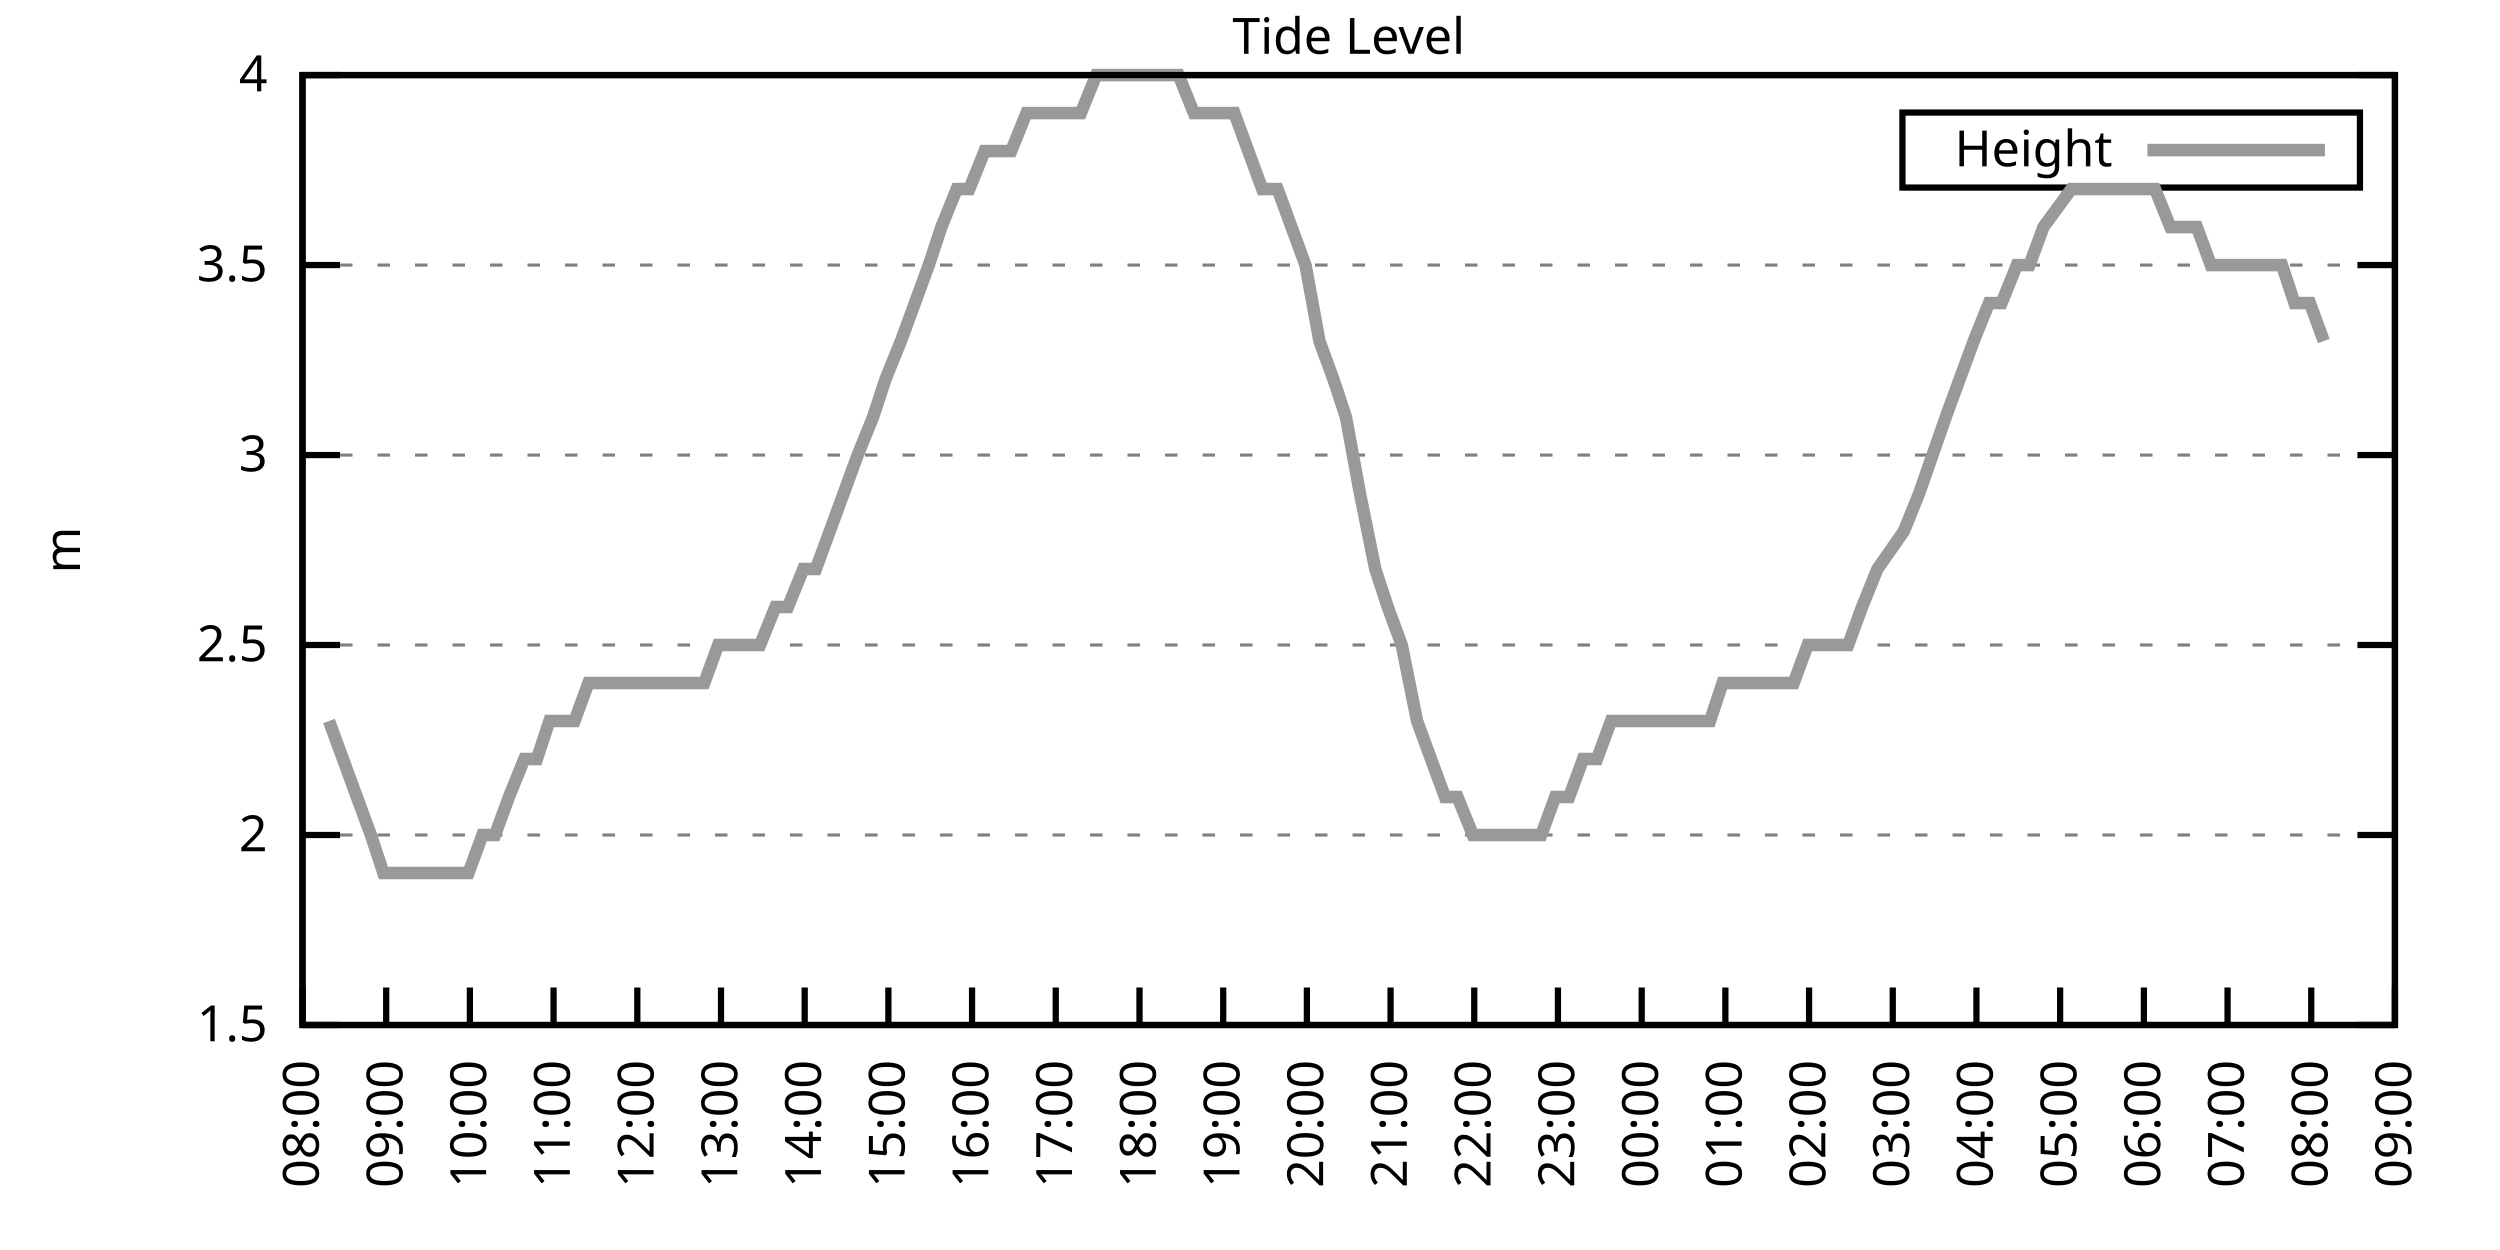
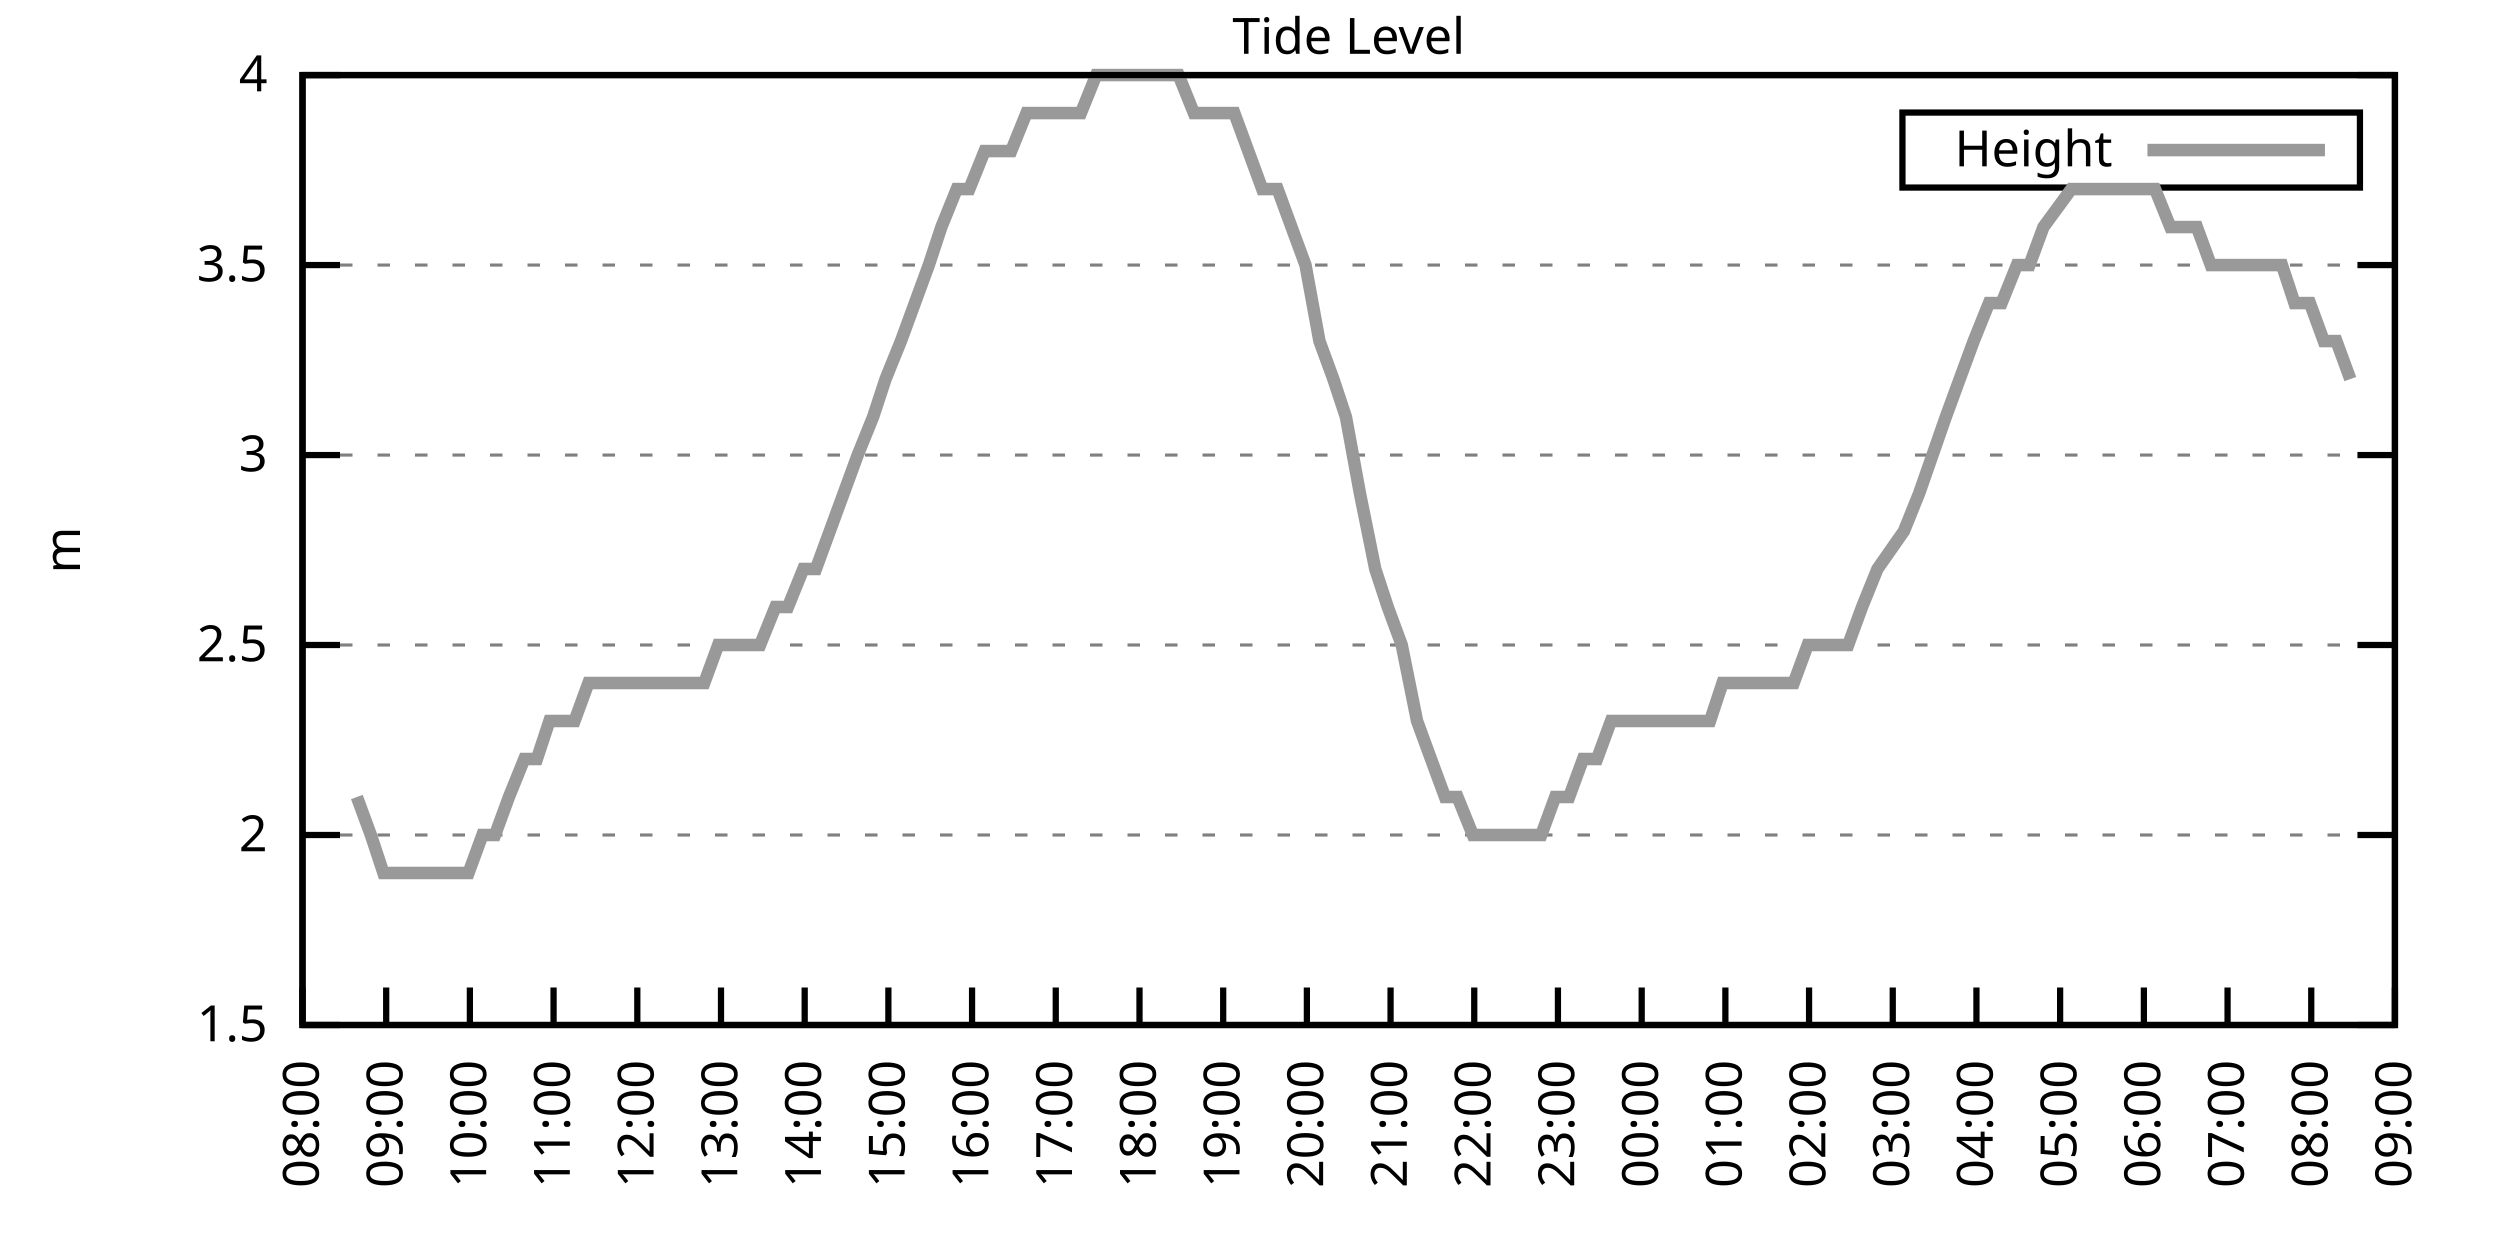
<svg xmlns="http://www.w3.org/2000/svg" xmlns:xlink="http://www.w3.org/1999/xlink" width="400" height="200" viewBox="0 0 400 200">
  <g id="gnuplot_canvas">
    <rect x="0" y="0" width="400" height="200" fill="none" />
    <defs>
      <circle id="gpDot" r="0.5" stroke-width="0.5" stroke="currentColor" />
      <path id="gpPt0" stroke-width="0.333" stroke="currentColor" d="M-1,0 h2 M0,-1 v2" />
      <path id="gpPt1" stroke-width="0.333" stroke="currentColor" d="M-1,-1 L1,1 M1,-1 L-1,1" />
      <path id="gpPt2" stroke-width="0.333" stroke="currentColor" d="M-1,0 L1,0 M0,-1 L0,1 M-1,-1 L1,1 M-1,1 L1,-1" />
      <rect id="gpPt3" stroke-width="0.333" stroke="currentColor" x="-1" y="-1" width="2" height="2" />
      <rect id="gpPt4" stroke-width="0.333" stroke="currentColor" fill="currentColor" x="-1" y="-1" width="2" height="2" />
      <circle id="gpPt5" stroke-width="0.333" stroke="currentColor" cx="0" cy="0" r="1" />
      <use xlink:href="#gpPt5" id="gpPt6" fill="currentColor" stroke="none" />
      <path id="gpPt7" stroke-width="0.333" stroke="currentColor" d="M0,-1.33 L-1.33,0.67 L1.33,0.67 z" />
      <use xlink:href="#gpPt7" id="gpPt8" fill="currentColor" stroke="none" />
      <use xlink:href="#gpPt7" id="gpPt9" stroke="currentColor" transform="rotate(180)" />
      <use xlink:href="#gpPt9" id="gpPt10" fill="currentColor" stroke="none" />
      <use xlink:href="#gpPt3" id="gpPt11" stroke="currentColor" transform="rotate(45)" />
      <use xlink:href="#gpPt11" id="gpPt12" fill="currentColor" stroke="none" />
      <path id="gpPt13" stroke-width="0.333" stroke="currentColor" d="M0,1.330 L1.265,0.411 L0.782,-1.067 L-0.782,-1.076 L-1.265,0.411 z" />
      <use xlink:href="#gpPt13" id="gpPt14" fill="currentColor" stroke="none" />
      <filter id="textbox" filterUnits="objectBoundingBox" x="0" y="0" height="1" width="1">
        <feFlood flood-color="white" flood-opacity="1" result="bgnd" />
        <feComposite in="SourceGraphic" in2="bgnd" operator="atop" />
      </filter>
      <filter id="greybox" filterUnits="objectBoundingBox" x="0" y="0" height="1" width="1">
        <feFlood flood-color="lightgrey" flood-opacity="1" result="grey" />
        <feComposite in="SourceGraphic" in2="grey" operator="atop" />
      </filter>
    </defs>
    <g fill="none" color="white" stroke="currentColor" stroke-width="1.00" stroke-linecap="butt" stroke-linejoin="miter">
</g>
    <g fill="none" color="black" stroke="currentColor" stroke-width="1.00" stroke-linecap="butt" stroke-linejoin="miter">
      <g stroke="none" shape-rendering="crispEdges">
        <polygon fill="rgb(255, 255, 255)" points="48.40,164.00 383.18,164.00 383.18,12.02 48.40,12.02 " />
      </g>
    </g>
    <g fill="none" color="black" stroke="currentColor" stroke-width="1.00" stroke-linecap="butt" stroke-linejoin="miter">
</g>
    <g fill="none" color="black" stroke="black" stroke-width="0.50" stroke-linecap="butt" stroke-linejoin="miter">
</g>
    <g fill="none" color="gray" stroke="currentColor" stroke-width="0.50" stroke-linecap="butt" stroke-linejoin="miter">
      <path stroke="gray" stroke-dasharray="2,4" class="gridline" d="M48.40,164.00 L383.19,164.00  " />
    </g>
    <g fill="none" color="gray" stroke="gray" stroke-width="1.00" stroke-linecap="butt" stroke-linejoin="miter">
</g>
    <g fill="none" color="black" stroke="currentColor" stroke-width="1.00" stroke-linecap="butt" stroke-linejoin="miter">
      <path stroke="black" d="M48.40,164.00 L54.40,164.00 M383.19,164.00 L377.19,164.00  " />
      <g transform="translate(42.80,166.60)" stroke="none" fill="black" font-family="Sans" font-size="8.00" text-anchor="end">
        <text>
          <tspan font-family="Sans"> 1.5</tspan>
        </text>
      </g>
    </g>
    <g fill="none" color="black" stroke="currentColor" stroke-width="1.00" stroke-linecap="butt" stroke-linejoin="miter">
</g>
    <g fill="none" color="black" stroke="black" stroke-width="0.50" stroke-linecap="butt" stroke-linejoin="miter">
</g>
    <g fill="none" color="gray" stroke="currentColor" stroke-width="0.50" stroke-linecap="butt" stroke-linejoin="miter">
      <path stroke="gray" stroke-dasharray="2,4" class="gridline" d="M48.40,133.60 L383.19,133.60  " />
    </g>
    <g fill="none" color="gray" stroke="gray" stroke-width="1.00" stroke-linecap="butt" stroke-linejoin="miter">
</g>
    <g fill="none" color="black" stroke="currentColor" stroke-width="1.00" stroke-linecap="butt" stroke-linejoin="miter">
      <path stroke="black" d="M48.40,133.60 L54.40,133.60 M383.19,133.60 L377.19,133.60  " />
      <g transform="translate(42.80,136.20)" stroke="none" fill="black" font-family="Sans" font-size="8.00" text-anchor="end">
        <text>
          <tspan font-family="Sans"> 2</tspan>
        </text>
      </g>
    </g>
    <g fill="none" color="black" stroke="currentColor" stroke-width="1.00" stroke-linecap="butt" stroke-linejoin="miter">
</g>
    <g fill="none" color="black" stroke="black" stroke-width="0.50" stroke-linecap="butt" stroke-linejoin="miter">
</g>
    <g fill="none" color="gray" stroke="currentColor" stroke-width="0.50" stroke-linecap="butt" stroke-linejoin="miter">
      <path stroke="gray" stroke-dasharray="2,4" class="gridline" d="M48.40,103.20 L383.19,103.20  " />
    </g>
    <g fill="none" color="gray" stroke="gray" stroke-width="1.00" stroke-linecap="butt" stroke-linejoin="miter">
</g>
    <g fill="none" color="black" stroke="currentColor" stroke-width="1.00" stroke-linecap="butt" stroke-linejoin="miter">
      <path stroke="black" d="M48.40,103.20 L54.40,103.20 M383.19,103.20 L377.19,103.20  " />
      <g transform="translate(42.80,105.80)" stroke="none" fill="black" font-family="Sans" font-size="8.00" text-anchor="end">
        <text>
          <tspan font-family="Sans"> 2.5</tspan>
        </text>
      </g>
    </g>
    <g fill="none" color="black" stroke="currentColor" stroke-width="1.00" stroke-linecap="butt" stroke-linejoin="miter">
</g>
    <g fill="none" color="black" stroke="black" stroke-width="0.50" stroke-linecap="butt" stroke-linejoin="miter">
</g>
    <g fill="none" color="gray" stroke="currentColor" stroke-width="0.50" stroke-linecap="butt" stroke-linejoin="miter">
      <path stroke="gray" stroke-dasharray="2,4" class="gridline" d="M48.40,72.81 L383.19,72.81  " />
    </g>
    <g fill="none" color="gray" stroke="gray" stroke-width="1.00" stroke-linecap="butt" stroke-linejoin="miter">
</g>
    <g fill="none" color="black" stroke="currentColor" stroke-width="1.00" stroke-linecap="butt" stroke-linejoin="miter">
      <path stroke="black" d="M48.40,72.81 L54.40,72.81 M383.19,72.81 L377.19,72.81  " />
      <g transform="translate(42.80,75.41)" stroke="none" fill="black" font-family="Sans" font-size="8.00" text-anchor="end">
        <text>
          <tspan font-family="Sans"> 3</tspan>
        </text>
      </g>
    </g>
    <g fill="none" color="black" stroke="currentColor" stroke-width="1.00" stroke-linecap="butt" stroke-linejoin="miter">
</g>
    <g fill="none" color="black" stroke="black" stroke-width="0.50" stroke-linecap="butt" stroke-linejoin="miter">
</g>
    <g fill="none" color="gray" stroke="currentColor" stroke-width="0.50" stroke-linecap="butt" stroke-linejoin="miter">
      <path stroke="gray" stroke-dasharray="2,4" class="gridline" d="M48.40,42.41 L383.19,42.41  " />
    </g>
    <g fill="none" color="gray" stroke="gray" stroke-width="1.00" stroke-linecap="butt" stroke-linejoin="miter">
</g>
    <g fill="none" color="black" stroke="currentColor" stroke-width="1.00" stroke-linecap="butt" stroke-linejoin="miter">
      <path stroke="black" d="M48.40,42.41 L54.40,42.41 M383.19,42.41 L377.19,42.41  " />
      <g transform="translate(42.80,45.01)" stroke="none" fill="black" font-family="Sans" font-size="8.00" text-anchor="end">
        <text>
          <tspan font-family="Sans"> 3.5</tspan>
        </text>
      </g>
    </g>
    <g fill="none" color="black" stroke="currentColor" stroke-width="1.00" stroke-linecap="butt" stroke-linejoin="miter">
</g>
    <g fill="none" color="black" stroke="black" stroke-width="0.50" stroke-linecap="butt" stroke-linejoin="miter">
</g>
    <g fill="none" color="gray" stroke="currentColor" stroke-width="0.50" stroke-linecap="butt" stroke-linejoin="miter">
      <path stroke="gray" stroke-dasharray="2,4" class="gridline" d="M48.40,12.01 L383.19,12.01  " />
    </g>
    <g fill="none" color="gray" stroke="gray" stroke-width="1.00" stroke-linecap="butt" stroke-linejoin="miter">
</g>
    <g fill="none" color="black" stroke="currentColor" stroke-width="1.00" stroke-linecap="butt" stroke-linejoin="miter">
      <path stroke="black" d="M48.40,12.01 L54.40,12.01 M383.19,12.01 L377.19,12.01  " />
      <g transform="translate(42.80,14.61)" stroke="none" fill="black" font-family="Sans" font-size="8.00" text-anchor="end">
        <text>
          <tspan font-family="Sans"> 4</tspan>
        </text>
      </g>
    </g>
    <g fill="none" color="black" stroke="currentColor" stroke-width="1.00" stroke-linecap="butt" stroke-linejoin="miter">
      <path stroke="black" d="M48.40,164.00 L48.40,158.00  " />
      <g transform="translate(51.00,169.60) rotate(270.00)" stroke="none" fill="black" font-family="Sans" font-size="8.00" text-anchor="end">
        <text>
          <tspan font-family="Sans">08:00</tspan>
        </text>
      </g>
    </g>
    <g fill="none" color="black" stroke="currentColor" stroke-width="1.00" stroke-linecap="butt" stroke-linejoin="miter">
      <path stroke="black" d="M61.79,164.00 L61.79,158.00  " />
      <g transform="translate(64.39,169.60) rotate(270.00)" stroke="none" fill="black" font-family="Sans" font-size="8.00" text-anchor="end">
        <text>
          <tspan font-family="Sans">09:00</tspan>
        </text>
      </g>
    </g>
    <g fill="none" color="black" stroke="currentColor" stroke-width="1.00" stroke-linecap="butt" stroke-linejoin="miter">
      <path stroke="black" d="M75.18,164.00 L75.18,158.00  " />
      <g transform="translate(77.78,169.60) rotate(270.00)" stroke="none" fill="black" font-family="Sans" font-size="8.00" text-anchor="end">
        <text>
          <tspan font-family="Sans">10:00</tspan>
        </text>
      </g>
    </g>
    <g fill="none" color="black" stroke="currentColor" stroke-width="1.00" stroke-linecap="butt" stroke-linejoin="miter">
      <path stroke="black" d="M88.57,164.00 L88.57,158.00  " />
      <g transform="translate(91.17,169.60) rotate(270.00)" stroke="none" fill="black" font-family="Sans" font-size="8.00" text-anchor="end">
        <text>
          <tspan font-family="Sans">11:00</tspan>
        </text>
      </g>
    </g>
    <g fill="none" color="black" stroke="currentColor" stroke-width="1.00" stroke-linecap="butt" stroke-linejoin="miter">
      <path stroke="black" d="M101.97,164.00 L101.97,158.00  " />
      <g transform="translate(104.57,169.60) rotate(270.00)" stroke="none" fill="black" font-family="Sans" font-size="8.00" text-anchor="end">
        <text>
          <tspan font-family="Sans">12:00</tspan>
        </text>
      </g>
    </g>
    <g fill="none" color="black" stroke="currentColor" stroke-width="1.00" stroke-linecap="butt" stroke-linejoin="miter">
      <path stroke="black" d="M115.36,164.00 L115.36,158.00  " />
      <g transform="translate(117.96,169.60) rotate(270.00)" stroke="none" fill="black" font-family="Sans" font-size="8.00" text-anchor="end">
        <text>
          <tspan font-family="Sans">13:00</tspan>
        </text>
      </g>
    </g>
    <g fill="none" color="black" stroke="currentColor" stroke-width="1.00" stroke-linecap="butt" stroke-linejoin="miter">
      <path stroke="black" d="M128.75,164.00 L128.75,158.00  " />
      <g transform="translate(131.35,169.60) rotate(270.00)" stroke="none" fill="black" font-family="Sans" font-size="8.00" text-anchor="end">
        <text>
          <tspan font-family="Sans">14:00</tspan>
        </text>
      </g>
    </g>
    <g fill="none" color="black" stroke="currentColor" stroke-width="1.00" stroke-linecap="butt" stroke-linejoin="miter">
      <path stroke="black" d="M142.14,164.00 L142.14,158.00  " />
      <g transform="translate(144.74,169.60) rotate(270.00)" stroke="none" fill="black" font-family="Sans" font-size="8.00" text-anchor="end">
        <text>
          <tspan font-family="Sans">15:00</tspan>
        </text>
      </g>
    </g>
    <g fill="none" color="black" stroke="currentColor" stroke-width="1.00" stroke-linecap="butt" stroke-linejoin="miter">
      <path stroke="black" d="M155.53,164.00 L155.53,158.00  " />
      <g transform="translate(158.13,169.60) rotate(270.00)" stroke="none" fill="black" font-family="Sans" font-size="8.00" text-anchor="end">
        <text>
          <tspan font-family="Sans">16:00</tspan>
        </text>
      </g>
    </g>
    <g fill="none" color="black" stroke="currentColor" stroke-width="1.00" stroke-linecap="butt" stroke-linejoin="miter">
      <path stroke="black" d="M168.92,164.00 L168.92,158.00  " />
      <g transform="translate(171.52,169.60) rotate(270.00)" stroke="none" fill="black" font-family="Sans" font-size="8.00" text-anchor="end">
        <text>
          <tspan font-family="Sans">17:00</tspan>
        </text>
      </g>
    </g>
    <g fill="none" color="black" stroke="currentColor" stroke-width="1.00" stroke-linecap="butt" stroke-linejoin="miter">
      <path stroke="black" d="M182.32,164.00 L182.32,158.00  " />
      <g transform="translate(184.92,169.60) rotate(270.00)" stroke="none" fill="black" font-family="Sans" font-size="8.00" text-anchor="end">
        <text>
          <tspan font-family="Sans">18:00</tspan>
        </text>
      </g>
    </g>
    <g fill="none" color="black" stroke="currentColor" stroke-width="1.00" stroke-linecap="butt" stroke-linejoin="miter">
      <path stroke="black" d="M195.71,164.00 L195.71,158.00  " />
      <g transform="translate(198.31,169.60) rotate(270.00)" stroke="none" fill="black" font-family="Sans" font-size="8.00" text-anchor="end">
        <text>
          <tspan font-family="Sans">19:00</tspan>
        </text>
      </g>
    </g>
    <g fill="none" color="black" stroke="currentColor" stroke-width="1.00" stroke-linecap="butt" stroke-linejoin="miter">
      <path stroke="black" d="M209.10,164.00 L209.10,158.00  " />
      <g transform="translate(211.70,169.60) rotate(270.00)" stroke="none" fill="black" font-family="Sans" font-size="8.00" text-anchor="end">
        <text>
          <tspan font-family="Sans">20:00</tspan>
        </text>
      </g>
    </g>
    <g fill="none" color="black" stroke="currentColor" stroke-width="1.00" stroke-linecap="butt" stroke-linejoin="miter">
      <path stroke="black" d="M222.49,164.00 L222.49,158.00  " />
      <g transform="translate(225.09,169.60) rotate(270.00)" stroke="none" fill="black" font-family="Sans" font-size="8.00" text-anchor="end">
        <text>
          <tspan font-family="Sans">21:00</tspan>
        </text>
      </g>
    </g>
    <g fill="none" color="black" stroke="currentColor" stroke-width="1.00" stroke-linecap="butt" stroke-linejoin="miter">
      <path stroke="black" d="M235.88,164.00 L235.88,158.00  " />
      <g transform="translate(238.48,169.60) rotate(270.00)" stroke="none" fill="black" font-family="Sans" font-size="8.00" text-anchor="end">
        <text>
          <tspan font-family="Sans">22:00</tspan>
        </text>
      </g>
    </g>
    <g fill="none" color="black" stroke="currentColor" stroke-width="1.00" stroke-linecap="butt" stroke-linejoin="miter">
      <path stroke="black" d="M249.27,164.00 L249.27,158.00  " />
      <g transform="translate(251.87,169.60) rotate(270.00)" stroke="none" fill="black" font-family="Sans" font-size="8.00" text-anchor="end">
        <text>
          <tspan font-family="Sans">23:00</tspan>
        </text>
      </g>
    </g>
    <g fill="none" color="black" stroke="currentColor" stroke-width="1.00" stroke-linecap="butt" stroke-linejoin="miter">
      <path stroke="black" d="M262.67,164.00 L262.67,158.00  " />
      <g transform="translate(265.27,169.60) rotate(270.00)" stroke="none" fill="black" font-family="Sans" font-size="8.00" text-anchor="end">
        <text>
          <tspan font-family="Sans">00:00</tspan>
        </text>
      </g>
    </g>
    <g fill="none" color="black" stroke="currentColor" stroke-width="1.00" stroke-linecap="butt" stroke-linejoin="miter">
      <path stroke="black" d="M276.06,164.00 L276.06,158.00  " />
      <g transform="translate(278.66,169.60) rotate(270.00)" stroke="none" fill="black" font-family="Sans" font-size="8.00" text-anchor="end">
        <text>
          <tspan font-family="Sans">01:00</tspan>
        </text>
      </g>
    </g>
    <g fill="none" color="black" stroke="currentColor" stroke-width="1.00" stroke-linecap="butt" stroke-linejoin="miter">
      <path stroke="black" d="M289.45,164.00 L289.45,158.00  " />
      <g transform="translate(292.05,169.60) rotate(270.00)" stroke="none" fill="black" font-family="Sans" font-size="8.00" text-anchor="end">
        <text>
          <tspan font-family="Sans">02:00</tspan>
        </text>
      </g>
    </g>
    <g fill="none" color="black" stroke="currentColor" stroke-width="1.00" stroke-linecap="butt" stroke-linejoin="miter">
      <path stroke="black" d="M302.84,164.00 L302.84,158.00  " />
      <g transform="translate(305.44,169.60) rotate(270.00)" stroke="none" fill="black" font-family="Sans" font-size="8.00" text-anchor="end">
        <text>
          <tspan font-family="Sans">03:00</tspan>
        </text>
      </g>
    </g>
    <g fill="none" color="black" stroke="currentColor" stroke-width="1.00" stroke-linecap="butt" stroke-linejoin="miter">
      <path stroke="black" d="M316.23,164.00 L316.23,158.00  " />
      <g transform="translate(318.83,169.60) rotate(270.00)" stroke="none" fill="black" font-family="Sans" font-size="8.00" text-anchor="end">
        <text>
          <tspan font-family="Sans">04:00</tspan>
        </text>
      </g>
    </g>
    <g fill="none" color="black" stroke="currentColor" stroke-width="1.00" stroke-linecap="butt" stroke-linejoin="miter">
      <path stroke="black" d="M329.62,164.00 L329.62,158.00  " />
      <g transform="translate(332.22,169.60) rotate(270.00)" stroke="none" fill="black" font-family="Sans" font-size="8.00" text-anchor="end">
        <text>
          <tspan font-family="Sans">05:00</tspan>
        </text>
      </g>
    </g>
    <g fill="none" color="black" stroke="currentColor" stroke-width="1.00" stroke-linecap="butt" stroke-linejoin="miter">
      <path stroke="black" d="M343.02,164.00 L343.02,158.00  " />
      <g transform="translate(345.62,169.60) rotate(270.00)" stroke="none" fill="black" font-family="Sans" font-size="8.00" text-anchor="end">
        <text>
          <tspan font-family="Sans">06:00</tspan>
        </text>
      </g>
    </g>
    <g fill="none" color="black" stroke="currentColor" stroke-width="1.00" stroke-linecap="butt" stroke-linejoin="miter">
      <path stroke="black" d="M356.41,164.00 L356.41,158.00  " />
      <g transform="translate(359.01,169.60) rotate(270.00)" stroke="none" fill="black" font-family="Sans" font-size="8.00" text-anchor="end">
        <text>
          <tspan font-family="Sans">07:00</tspan>
        </text>
      </g>
    </g>
    <g fill="none" color="black" stroke="currentColor" stroke-width="1.00" stroke-linecap="butt" stroke-linejoin="miter">
      <path stroke="black" d="M369.80,164.00 L369.80,158.00  " />
      <g transform="translate(372.40,169.60) rotate(270.00)" stroke="none" fill="black" font-family="Sans" font-size="8.00" text-anchor="end">
        <text>
          <tspan font-family="Sans">08:00</tspan>
        </text>
      </g>
    </g>
    <g fill="none" color="black" stroke="currentColor" stroke-width="1.00" stroke-linecap="butt" stroke-linejoin="miter">
      <path stroke="black" d="M383.19,164.00 L383.19,158.00  " />
      <g transform="translate(385.79,169.60) rotate(270.00)" stroke="none" fill="black" font-family="Sans" font-size="8.00" text-anchor="end">
        <text>
          <tspan font-family="Sans">09:00</tspan>
        </text>
      </g>
    </g>
    <g fill="none" color="black" stroke="currentColor" stroke-width="1.00" stroke-linecap="butt" stroke-linejoin="miter">
</g>
    <g fill="none" color="black" stroke="currentColor" stroke-width="1.00" stroke-linecap="butt" stroke-linejoin="miter">
      <path stroke="black" d="M48.40,12.01 L48.40,164.00 L383.19,164.00 L383.19,12.01 L48.40,12.01 Z  " />
    </g>
    <g fill="none" color="black" stroke="currentColor" stroke-width="1.00" stroke-linecap="butt" stroke-linejoin="miter">
</g>
    <g fill="none" color="black" stroke="currentColor" stroke-width="1.00" stroke-linecap="butt" stroke-linejoin="miter">
      <path stroke="black" d="M304.39,30.01 L304.39,18.01 L377.59,18.01 L377.59,30.01 L304.39,30.01 Z  " />
    </g>
    <g id="Tide_level_plot_1">
      <g fill="none" color="white" stroke="black" stroke-width="2.00" stroke-linecap="butt" stroke-linejoin="miter">
</g>
      <g fill="none" color="black" stroke="currentColor" stroke-width="2.00" stroke-linecap="butt" stroke-linejoin="miter">
        <g transform="translate(337.99,26.61)" stroke="none" fill="black" font-family="Sans" font-size="8.00" text-anchor="end">
          <text>
            <tspan font-family="Sans">Height</tspan>
          </text>
        </g>
      </g>
      <g fill="none" color="black" stroke="currentColor" stroke-width="2.00" stroke-linecap="butt" stroke-linejoin="miter">
-         <path stroke="rgb(153, 153, 153)" d="M343.59,24.01 L371.99,24.01 M52.64,115.36 L54.87,121.44 L57.10,127.52 L59.34,133.60 L61.35,139.68 L63.80,139.68   L66.03,139.68 L68.04,139.68 L70.27,139.68 L72.28,139.68 L74.96,139.68 L77.19,133.60 L79.20,133.60 L81.43,127.52   L83.89,121.44 L85.90,121.44 L87.91,115.36 L90.58,115.36 L91.92,115.36 L94.15,109.28 L96.39,109.28 L98.62,109.28   L100.85,109.28 L103.08,109.28 L105.54,109.28 L107.55,109.28 L110.45,109.28 L112.68,109.28 L114.91,103.20 L117.14,103.20   L119.38,103.20 L121.61,103.20 L124.06,97.12 L126.07,97.12 L128.53,91.04 L130.54,91.04 L132.77,84.97 L135.00,78.89   L137.23,72.81 L139.69,66.73 L141.69,60.65 L144.15,54.57 L146.38,48.49 L148.61,42.41 L150.62,36.33 L153.08,30.25   L155.09,30.25 L157.54,24.17 L159.55,24.17 L161.78,24.17 L164.24,18.09 L166.25,18.09 L168.48,18.09 L170.71,18.09   L172.94,18.09 L175.40,12.01 L177.41,12.01 L179.64,12.01 L182.09,12.01 L184.32,12.01 L186.33,12.01 L188.57,12.01   L191.02,18.09 L193.25,18.09 L195.26,18.09 L197.49,18.09 L199.73,24.17 L201.96,30.25 L204.41,30.25 L206.64,36.33   L208.88,42.41 L211.11,54.57 L213.34,60.65 L215.35,66.73 L217.58,78.89 L220.04,91.04 L222.04,97.12 L224.28,103.20   L226.73,115.36 L228.96,121.44 L231.20,127.52 L233.20,127.52 L235.66,133.60 L237.89,133.60 L239.90,133.60 L242.13,133.60   L244.59,133.60 L246.60,133.60 L248.83,127.52 L251.06,127.52 L253.29,121.44 L255.52,121.44 L257.76,115.36 L259.99,115.36   L262.22,115.36 L264.67,115.36 L266.91,115.36 L269.14,115.36 L271.37,115.36 L273.60,115.36 L275.61,109.28 L278.07,109.28   L280.30,109.28 L282.31,109.28 L284.32,109.28 L286.99,109.28 L289.23,103.20 L291.23,103.20 L293.69,103.20 L295.70,103.20   L297.93,97.12 L300.39,91.04 L304.63,84.97 L307.08,78.89 L311.32,66.73 L313.55,60.65 L315.79,54.57 L318.24,48.49   L320.25,48.49 L322.70,42.41 L324.71,42.41 L326.95,36.33 L331.41,30.25 L333.86,30.25 L335.87,30.25 L338.33,30.25   L340.34,30.25 L342.57,30.25 L344.80,30.25 L347.26,36.33 L349.49,36.33 L351.50,36.33 L353.73,42.41 L355.96,42.41   L358.42,42.41 L360.42,42.41 L362.66,42.41 L365.11,42.41 L367.12,48.49 L369.58,48.49 L371.81,54.57  " />
+         <path stroke="rgb(153, 153, 153)" d="M343.59,24.01 L371.99,24.01 M57.10,127.52 L59.34,133.60 L61.35,139.68 L63.80,139.68 L66.03,139.68 L68.04,139.68   L70.27,139.68 L72.28,139.68 L74.96,139.68 L77.19,133.60 L79.20,133.60 L81.43,127.52 L83.89,121.44 L85.90,121.44   L87.91,115.36 L90.58,115.36 L91.92,115.36 L94.15,109.28 L96.39,109.28 L98.62,109.28 L100.85,109.28 L103.08,109.28   L105.54,109.28 L107.55,109.28 L110.45,109.28 L112.68,109.28 L114.91,103.20 L117.14,103.20 L119.38,103.20 L121.61,103.20   L124.06,97.12 L126.07,97.12 L128.53,91.04 L130.54,91.04 L132.77,84.97 L135.00,78.89 L137.23,72.81 L139.69,66.73   L141.69,60.65 L144.15,54.57 L146.38,48.49 L148.61,42.41 L150.62,36.33 L153.08,30.25 L155.09,30.25 L157.54,24.17   L159.55,24.17 L161.78,24.17 L164.24,18.09 L166.25,18.09 L168.48,18.09 L170.71,18.09 L172.94,18.09 L175.40,12.01   L177.41,12.01 L179.64,12.01 L182.09,12.01 L184.32,12.01 L186.33,12.01 L188.57,12.01 L191.02,18.09 L193.25,18.09   L195.26,18.09 L197.49,18.09 L199.73,24.17 L201.96,30.25 L204.41,30.25 L206.64,36.33 L208.88,42.41 L211.11,54.57   L213.34,60.65 L215.35,66.73 L217.58,78.89 L220.04,91.04 L222.04,97.12 L224.28,103.20 L226.73,115.36 L228.96,121.44   L231.20,127.52 L233.20,127.52 L235.66,133.60 L237.89,133.60 L239.90,133.60 L242.13,133.60 L244.59,133.60 L246.60,133.60   L248.83,127.52 L251.06,127.52 L253.29,121.44 L255.52,121.44 L257.76,115.36 L259.99,115.36 L262.22,115.36 L264.67,115.36   L266.91,115.36 L269.14,115.36 L271.37,115.36 L273.60,115.36 L275.61,109.28 L278.07,109.28 L280.30,109.28 L282.31,109.28   L284.32,109.28 L286.99,109.28 L289.23,103.20 L291.23,103.20 L293.69,103.20 L295.70,103.20 L297.93,97.12 L300.39,91.04   L304.63,84.97 L307.08,78.89 L311.32,66.73 L313.55,60.65 L315.79,54.57 L318.24,48.49 L320.25,48.49 L322.70,42.41   L324.71,42.41 L326.95,36.33 L331.41,30.25 L333.86,30.25 L335.87,30.25 L338.33,30.25 L340.34,30.25 L342.57,30.25   L344.80,30.25 L347.26,36.33 L349.49,36.33 L351.50,36.33 L353.73,42.41 L355.96,42.41 L358.42,42.41 L360.42,42.41   L362.66,42.41 L365.11,42.41 L367.12,48.49 L369.58,48.49 L371.81,54.57 L373.82,54.57 L376.05,60.65  " />
      </g>
    </g>
    <g fill="none" color="black" stroke="currentColor" stroke-width="2.00" stroke-linecap="butt" stroke-linejoin="miter">
</g>
    <g fill="none" color="black" stroke="black" stroke-width="1.00" stroke-linecap="butt" stroke-linejoin="miter">
</g>
    <g fill="none" color="black" stroke="currentColor" stroke-width="1.00" stroke-linecap="butt" stroke-linejoin="miter">
      <path stroke="black" d="M48.40,12.01 L48.40,164.00 L383.19,164.00 L383.19,12.01 L48.40,12.01 Z  " />
      <g transform="translate(12.80,88.01) rotate(270.00)" stroke="none" fill="black" font-family="Sans" font-size="8.00" text-anchor="middle">
        <text>
          <tspan font-family="Sans">m</tspan>
        </text>
      </g>
    </g>
    <g fill="none" color="black" stroke="currentColor" stroke-width="1.00" stroke-linecap="butt" stroke-linejoin="miter">
</g>
    <g fill="none" color="black" stroke="currentColor" stroke-width="1.00" stroke-linecap="butt" stroke-linejoin="miter">
      <g transform="translate(215.79,8.61)" stroke="none" fill="black" font-family="Sans" font-size="8.00" text-anchor="middle">
        <text>
          <tspan font-family="Sans">Tide Level</tspan>
        </text>
      </g>
    </g>
    <g fill="none" color="black" stroke="currentColor" stroke-width="1.00" stroke-linecap="butt" stroke-linejoin="miter">
</g>
  </g>
</svg>
